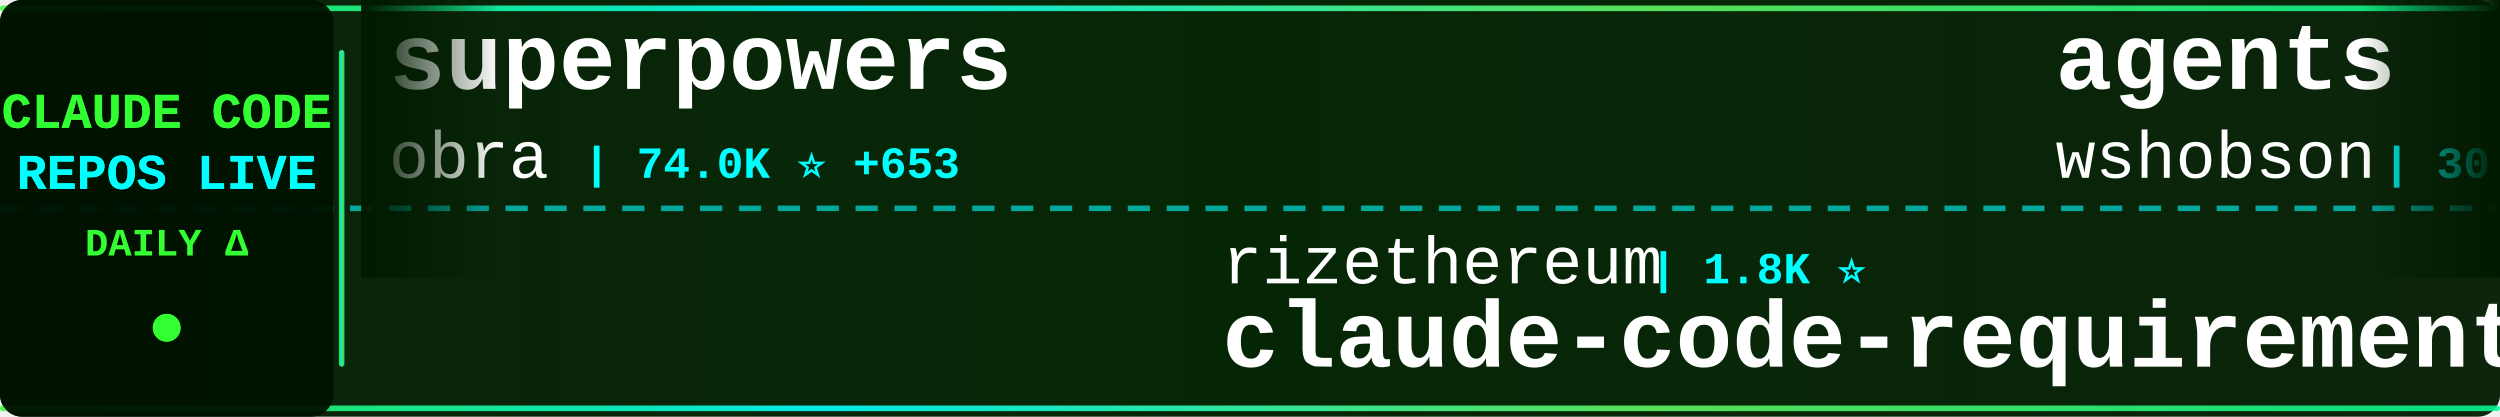
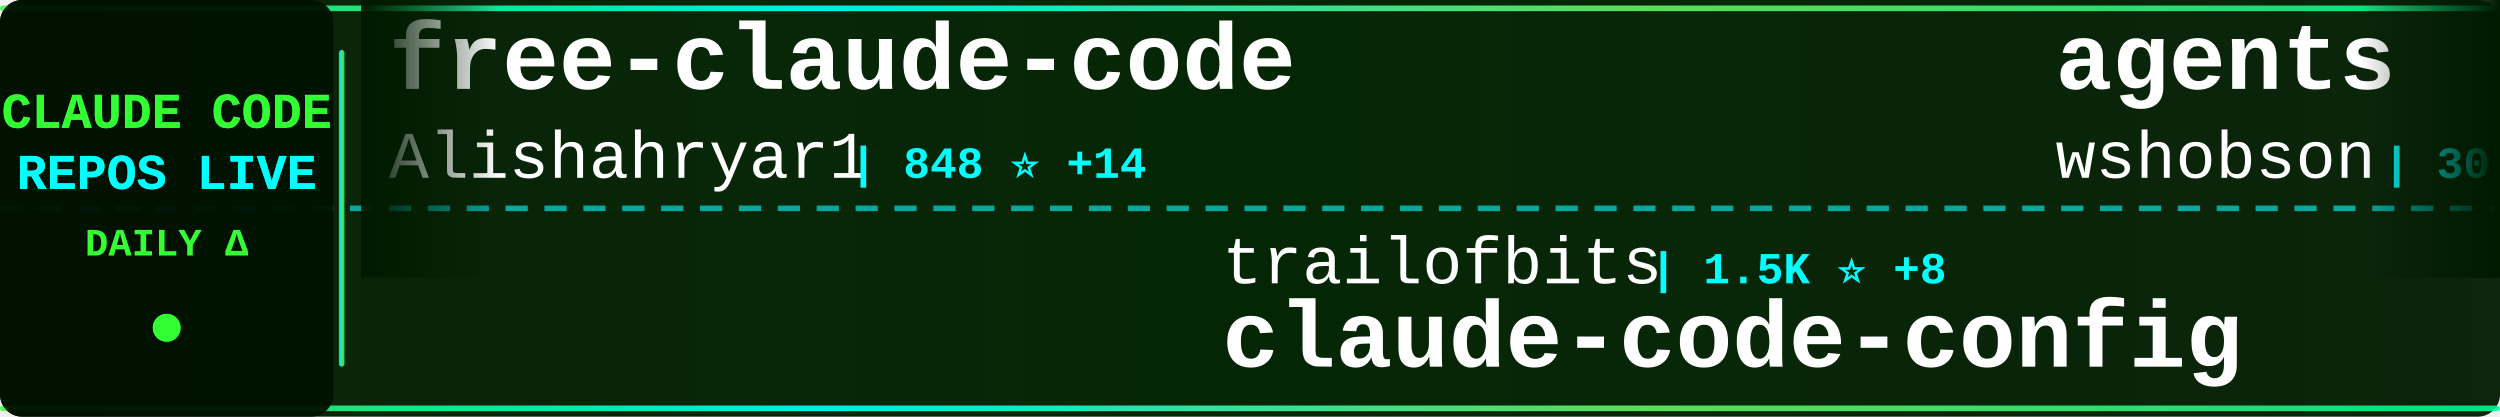
<svg xmlns="http://www.w3.org/2000/svg" width="900" height="150">
  <defs>
    <linearGradient id="tickerBg" x1="0%" y1="0%" x2="100%" y2="0%">
      <stop offset="0%" style="stop-color:#001a00;stop-opacity:0.95" />
      <stop offset="50%" style="stop-color:#002200;stop-opacity:0.98" />
      <stop offset="100%" style="stop-color:#001a00;stop-opacity:0.95" />
    </linearGradient>
    <linearGradient id="borderGrad" x1="0%" y1="0%" x2="100%" y2="0%">
      <stop offset="0%" style="stop-color:#33ff33;stop-opacity:0.85">
        <animate attributeName="stop-opacity" values="0.85;1;0.85" dur="2s" repeatCount="indefinite" />
      </stop>
      <stop offset="33%" style="stop-color:#00ffff;stop-opacity:0.9">
        <animate attributeName="stop-opacity" values="0.9;1;0.9" dur="2.2s" repeatCount="indefinite" />
      </stop>
      <stop offset="66%" style="stop-color:#66ff66;stop-opacity:0.85">
        <animate attributeName="stop-opacity" values="0.85;1;0.85" dur="1.8s" repeatCount="indefinite" />
      </stop>
      <stop offset="100%" style="stop-color:#00ff99;stop-opacity:0.85">
        <animate attributeName="stop-opacity" values="0.85;1;0.85" dur="2s" repeatCount="indefinite" />
      </stop>
    </linearGradient>
    <filter id="textGlow">
      <feGaussianBlur stdDeviation="0.1" result="coloredBlur" />
      <feMerge>
        <feMergeNode in="coloredBlur" />
        <feMergeNode in="SourceGraphic" />
      </feMerge>
    </filter>
    <filter id="metricGlow">
      <feGaussianBlur stdDeviation="0.2" result="coloredBlur" />
      <feMerge>
        <feMergeNode in="coloredBlur" />
        <feMergeNode in="SourceGraphic" />
      </feMerge>
    </filter>
    <linearGradient id="leftFade" x1="0%" y1="0%" x2="100%" y2="0%">
      <stop offset="0%" style="stop-color:#001a00;stop-opacity:1" />
      <stop offset="100%" style="stop-color:#001a00;stop-opacity:0" />
    </linearGradient>
    <linearGradient id="rightFade" x1="0%" y1="0%" x2="100%" y2="0%">
      <stop offset="0%" style="stop-color:#001a00;stop-opacity:0" />
      <stop offset="100%" style="stop-color:#001a00;stop-opacity:1" />
    </linearGradient>
  </defs>
  <rect width="900" height="150" fill="url(#tickerBg)" rx="8" />
  <rect x="0" y="2" width="900" height="2" fill="url(#borderGrad)" rx="1" />
  <rect x="0" y="146" width="900" height="2" fill="url(#borderGrad)" rx="1" />
  <line x1="0" y1="75" x2="900" y2="75" stroke="#00ffff" stroke-width="2" stroke-dasharray="8 6" opacity="0.6" />
  <rect x="0" y="0" width="120" height="150" fill="#001100" opacity="0.95" rx="8" />
  <text x="60" y="46" font-family="'Courier New', monospace" font-size="18" font-weight="bold" fill="#33ff33" text-anchor="middle" filter="url(#textGlow)">
    CLAUDE CODE
  </text>
  <text x="60" y="68" font-family="'Courier New', monospace" font-size="18" font-weight="bold" fill="#00ffff" text-anchor="middle" filter="url(#textGlow)">
    REPOS LIVE
  </text>
  <text x="60" y="92" font-family="'Courier New', monospace" font-size="14" font-weight="bold" fill="#33ff33" text-anchor="middle">
    DAILY Δ
  </text>
  <circle cx="60" cy="118" r="5" fill="#33ff33" filter="url(#metricGlow)">
    <animate attributeName="r" values="4;6;4" dur="1.5s" repeatCount="indefinite" />
    <animate attributeName="opacity" values="0.6;1;0.6" dur="1.5s" repeatCount="indefinite" />
  </circle>
  <rect x="122" y="18" width="2" height="114" fill="url(#borderGrad)" rx="1" />
  <clipPath id="tickerClip">
    <rect x="130" y="0" width="770" height="150" />
  </clipPath>
  <g clip-path="url(#tickerClip)">
    <g id="tickerItems">
      <animateTransform attributeName="transform" attributeType="XML" type="translate" from="0 0" to="-3000 0" dur="54s" repeatCount="indefinite" />
      <g transform="translate(0, 0)">
-         <text x="140" y="32" font-family="'Courier New', monospace" font-size="34" font-weight="bold" fill="#ffffff">superpowers</text>
-         <text x="140" y="64" font-family="'Courier New', monospace" font-size="24" font-weight="normal" fill="#ffffff" opacity="1.0">obra</text>
-         <text x="210" y="64" font-family="'Courier New', monospace" font-size="16" font-weight="bold" fill="#00ffff"> | 74.0K ⭐ +653</text>
+         <text x="140" y="32" font-family="'Courier New', monospace" font-size="34" font-weight="bold" fill="#ffffff">free-claude-code</text>
+         <text x="140" y="64" font-family="'Courier New', monospace" font-size="24" font-weight="normal" fill="#ffffff" opacity="1.0">Alishahryar1</text>
+         <text x="306" y="64" font-family="'Courier New', monospace" font-size="16" font-weight="bold" fill="#00ffff"> | 848 ⭐ +14</text>
      </g>
      <g transform="translate(300, 0)">
-         <text x="140" y="102" font-family="'Courier New', monospace" font-size="24" font-weight="normal" fill="#ffffff" opacity="1.0">rizethereum</text>
-         <text x="294" y="102" font-family="'Courier New', monospace" font-size="16" font-weight="bold" fill="#00ffff"> | 1.8K ⭐</text>
-         <text x="140" y="132" font-family="'Courier New', monospace" font-size="34" font-weight="bold" fill="#ffffff">claude-code-requirements...</text>
+         <text x="140" y="102" font-family="'Courier New', monospace" font-size="24" font-weight="normal" fill="#ffffff" opacity="1.0">trailofbits</text>
+         <text x="294" y="102" font-family="'Courier New', monospace" font-size="16" font-weight="bold" fill="#00ffff"> | 1.5K ⭐ +8</text>
+         <text x="140" y="132" font-family="'Courier New', monospace" font-size="34" font-weight="bold" fill="#ffffff">claude-code-config</text>
      </g>
      <g transform="translate(600, 0)">
        <text x="140" y="32" font-family="'Courier New', monospace" font-size="34" font-weight="bold" fill="#ffffff">agents</text>
        <text x="140" y="64" font-family="'Courier New', monospace" font-size="24" font-weight="normal" fill="#ffffff" opacity="1.0">wshobson</text>
-         <text x="258" y="64" font-family="'Courier New', monospace" font-size="16" font-weight="bold" fill="#00ffff"> | 30.7K ⭐ +174</text>
+         <text x="258" y="64" font-family="'Courier New', monospace" font-size="16" font-weight="bold" fill="#00ffff"> | 30.7K ⭐ +135</text>
      </g>
      <g transform="translate(900, 0)">
-         <text x="140" y="102" font-family="'Courier New', monospace" font-size="24" font-weight="normal" fill="#ffffff" opacity="1.0">musistudio</text>
-         <text x="282" y="102" font-family="'Courier New', monospace" font-size="16" font-weight="bold" fill="#00ffff"> | 29.2K ⭐ +66</text>
-         <text x="140" y="132" font-family="'Courier New', monospace" font-size="34" font-weight="bold" fill="#ffffff">claude-code-router</text>
+         <text x="140" y="102" font-family="'Courier New', monospace" font-size="24" font-weight="normal" fill="#ffffff" opacity="1.0">kodu-ai</text>
+         <text x="246" y="102" font-family="'Courier New', monospace" font-size="16" font-weight="bold" fill="#00ffff"> | 5.3K ⭐ +2</text>
+         <text x="140" y="132" font-family="'Courier New', monospace" font-size="34" font-weight="bold" fill="#ffffff">claude-coder</text>
      </g>
      <g transform="translate(1200, 0)">
-         <text x="140" y="32" font-family="'Courier New', monospace" font-size="34" font-weight="bold" fill="#ffffff">claude-code-config</text>
-         <text x="140" y="64" font-family="'Courier New', monospace" font-size="24" font-weight="normal" fill="#ffffff" opacity="1.0">trailofbits</text>
-         <text x="294" y="64" font-family="'Courier New', monospace" font-size="16" font-weight="bold" fill="#00ffff"> | 1.5K ⭐ +8</text>
+         <text x="140" y="32" font-family="'Courier New', monospace" font-size="34" font-weight="bold" fill="#ffffff">get-shit-done</text>
+         <text x="140" y="64" font-family="'Courier New', monospace" font-size="24" font-weight="normal" fill="#ffffff" opacity="1.0">gsd-build</text>
+         <text x="270" y="64" font-family="'Courier New', monospace" font-size="16" font-weight="bold" fill="#00ffff"> | 26.6K ⭐ +617</text>
      </g>
      <g transform="translate(1500, 0)">
-         <text x="140" y="102" font-family="'Courier New', monospace" font-size="24" font-weight="normal" fill="#ffffff" opacity="1.0">browser-use</text>
-         <text x="294" y="102" font-family="'Courier New', monospace" font-size="16" font-weight="bold" fill="#00ffff"> | 79.9K ⭐ +81</text>
-         <text x="140" y="132" font-family="'Courier New', monospace" font-size="34" font-weight="bold" fill="#ffffff">browser-use</text>
+         <text x="140" y="102" font-family="'Courier New', monospace" font-size="24" font-weight="normal" fill="#ffffff" opacity="1.0">ccplugins</text>
+         <text x="270" y="102" font-family="'Courier New', monospace" font-size="16" font-weight="bold" fill="#00ffff"> | 613 ⭐ +1</text>
+         <text x="140" y="132" font-family="'Courier New', monospace" font-size="34" font-weight="bold" fill="#ffffff">awesome-claude-code-plug...</text>
      </g>
      <g transform="translate(1800, 0)">
-         <text x="140" y="32" font-family="'Courier New', monospace" font-size="34" font-weight="bold" fill="#ffffff">claude-code-source-code-...</text>
-         <text x="140" y="64" font-family="'Courier New', monospace" font-size="24" font-weight="normal" fill="#ffffff" opacity="1.0">ghuntley</text>
-         <text x="258" y="64" font-family="'Courier New', monospace" font-size="16" font-weight="bold" fill="#00ffff"> | 855 ⭐ +1</text>
+         <text x="140" y="32" font-family="'Courier New', monospace" font-size="34" font-weight="bold" fill="#ffffff">awesome-claude-code-suba...</text>
+         <text x="140" y="64" font-family="'Courier New', monospace" font-size="24" font-weight="normal" fill="#ffffff" opacity="1.0">VoltAgent</text>
+         <text x="270" y="64" font-family="'Courier New', monospace" font-size="16" font-weight="bold" fill="#00ffff"> | 13.0K ⭐ +113</text>
      </g>
      <g transform="translate(2100, 0)">
-         <text x="140" y="102" font-family="'Courier New', monospace" font-size="24" font-weight="normal" fill="#ffffff" opacity="1.0">github</text>
-         <text x="234" y="102" font-family="'Courier New', monospace" font-size="16" font-weight="bold" fill="#00ffff"> | 75.0K ⭐ +191</text>
-         <text x="140" y="132" font-family="'Courier New', monospace" font-size="34" font-weight="bold" fill="#ffffff">spec-kit</text>
+         <text x="140" y="102" font-family="'Courier New', monospace" font-size="24" font-weight="normal" fill="#ffffff" opacity="1.0">severity1</text>
+         <text x="270" y="102" font-family="'Courier New', monospace" font-size="16" font-weight="bold" fill="#00ffff"> | 1.2K ⭐ +9</text>
+         <text x="140" y="132" font-family="'Courier New', monospace" font-size="34" font-weight="bold" fill="#ffffff">claude-code-prompt-impro...</text>
      </g>
      <g transform="translate(2400, 0)">
-         <text x="140" y="32" font-family="'Courier New', monospace" font-size="34" font-weight="bold" fill="#ffffff">Claude-Code-Workflow</text>
-         <text x="140" y="64" font-family="'Courier New', monospace" font-size="24" font-weight="normal" fill="#ffffff" opacity="1.0">catlog22</text>
-         <text x="258" y="64" font-family="'Courier New', monospace" font-size="16" font-weight="bold" fill="#00ffff"> | 1.4K ⭐ +7</text>
+         <text x="140" y="32" font-family="'Courier New', monospace" font-size="34" font-weight="bold" fill="#ffffff">claude-code-router</text>
+         <text x="140" y="64" font-family="'Courier New', monospace" font-size="24" font-weight="normal" fill="#ffffff" opacity="1.0">musistudio</text>
+         <text x="282" y="64" font-family="'Courier New', monospace" font-size="16" font-weight="bold" fill="#00ffff"> | 29.2K ⭐ +75</text>
      </g>
      <g transform="translate(2700, 0)">
-         <text x="140" y="102" font-family="'Courier New', monospace" font-size="24" font-weight="normal" fill="#ffffff" opacity="1.0">ChrisWiles</text>
-         <text x="282" y="102" font-family="'Courier New', monospace" font-size="16" font-weight="bold" fill="#00ffff"> | 5.5K ⭐ +5</text>
-         <text x="140" y="132" font-family="'Courier New', monospace" font-size="34" font-weight="bold" fill="#ffffff">claude-code-showcase</text>
+         <text x="140" y="102" font-family="'Courier New', monospace" font-size="24" font-weight="normal" fill="#ffffff" opacity="1.0">ykdojo</text>
+         <text x="234" y="102" font-family="'Courier New', monospace" font-size="16" font-weight="bold" fill="#00ffff"> | 4.3K ⭐ +46</text>
+         <text x="140" y="132" font-family="'Courier New', monospace" font-size="34" font-weight="bold" fill="#ffffff">claude-code-tips</text>
      </g>
      <g transform="translate(3000, 0)">
-         <text x="140" y="32" font-family="'Courier New', monospace" font-size="34" font-weight="bold" fill="#ffffff">superpowers</text>
-         <text x="140" y="64" font-family="'Courier New', monospace" font-size="24" font-weight="normal" fill="#ffffff" opacity="1.0">obra</text>
-         <text x="210" y="64" font-family="'Courier New', monospace" font-size="16" font-weight="bold" fill="#00ffff"> | 74.0K ⭐ +653</text>
+         <text x="140" y="32" font-family="'Courier New', monospace" font-size="34" font-weight="bold" fill="#ffffff">free-claude-code</text>
+         <text x="140" y="64" font-family="'Courier New', monospace" font-size="24" font-weight="normal" fill="#ffffff" opacity="1.0">Alishahryar1</text>
+         <text x="306" y="64" font-family="'Courier New', monospace" font-size="16" font-weight="bold" fill="#00ffff"> | 848 ⭐ +14</text>
      </g>
      <g transform="translate(3300, 0)">
-         <text x="140" y="102" font-family="'Courier New', monospace" font-size="24" font-weight="normal" fill="#ffffff" opacity="1.0">rizethereum</text>
-         <text x="294" y="102" font-family="'Courier New', monospace" font-size="16" font-weight="bold" fill="#00ffff"> | 1.8K ⭐</text>
-         <text x="140" y="132" font-family="'Courier New', monospace" font-size="34" font-weight="bold" fill="#ffffff">claude-code-requirements...</text>
+         <text x="140" y="102" font-family="'Courier New', monospace" font-size="24" font-weight="normal" fill="#ffffff" opacity="1.0">trailofbits</text>
+         <text x="294" y="102" font-family="'Courier New', monospace" font-size="16" font-weight="bold" fill="#00ffff"> | 1.5K ⭐ +8</text>
+         <text x="140" y="132" font-family="'Courier New', monospace" font-size="34" font-weight="bold" fill="#ffffff">claude-code-config</text>
      </g>
      <g transform="translate(3600, 0)">
        <text x="140" y="32" font-family="'Courier New', monospace" font-size="34" font-weight="bold" fill="#ffffff">agents</text>
        <text x="140" y="64" font-family="'Courier New', monospace" font-size="24" font-weight="normal" fill="#ffffff" opacity="1.0">wshobson</text>
-         <text x="258" y="64" font-family="'Courier New', monospace" font-size="16" font-weight="bold" fill="#00ffff"> | 30.7K ⭐ +174</text>
+         <text x="258" y="64" font-family="'Courier New', monospace" font-size="16" font-weight="bold" fill="#00ffff"> | 30.7K ⭐ +135</text>
      </g>
      <g transform="translate(3900, 0)">
-         <text x="140" y="102" font-family="'Courier New', monospace" font-size="24" font-weight="normal" fill="#ffffff" opacity="1.0">musistudio</text>
-         <text x="282" y="102" font-family="'Courier New', monospace" font-size="16" font-weight="bold" fill="#00ffff"> | 29.2K ⭐ +66</text>
-         <text x="140" y="132" font-family="'Courier New', monospace" font-size="34" font-weight="bold" fill="#ffffff">claude-code-router</text>
+         <text x="140" y="102" font-family="'Courier New', monospace" font-size="24" font-weight="normal" fill="#ffffff" opacity="1.0">kodu-ai</text>
+         <text x="246" y="102" font-family="'Courier New', monospace" font-size="16" font-weight="bold" fill="#00ffff"> | 5.3K ⭐ +2</text>
+         <text x="140" y="132" font-family="'Courier New', monospace" font-size="34" font-weight="bold" fill="#ffffff">claude-coder</text>
      </g>
    </g>
  </g>
  <rect x="130" y="0" width="50" height="100" fill="url(#leftFade)" />
  <rect x="850" y="0" width="50" height="100" fill="url(#rightFade)" />
</svg>
